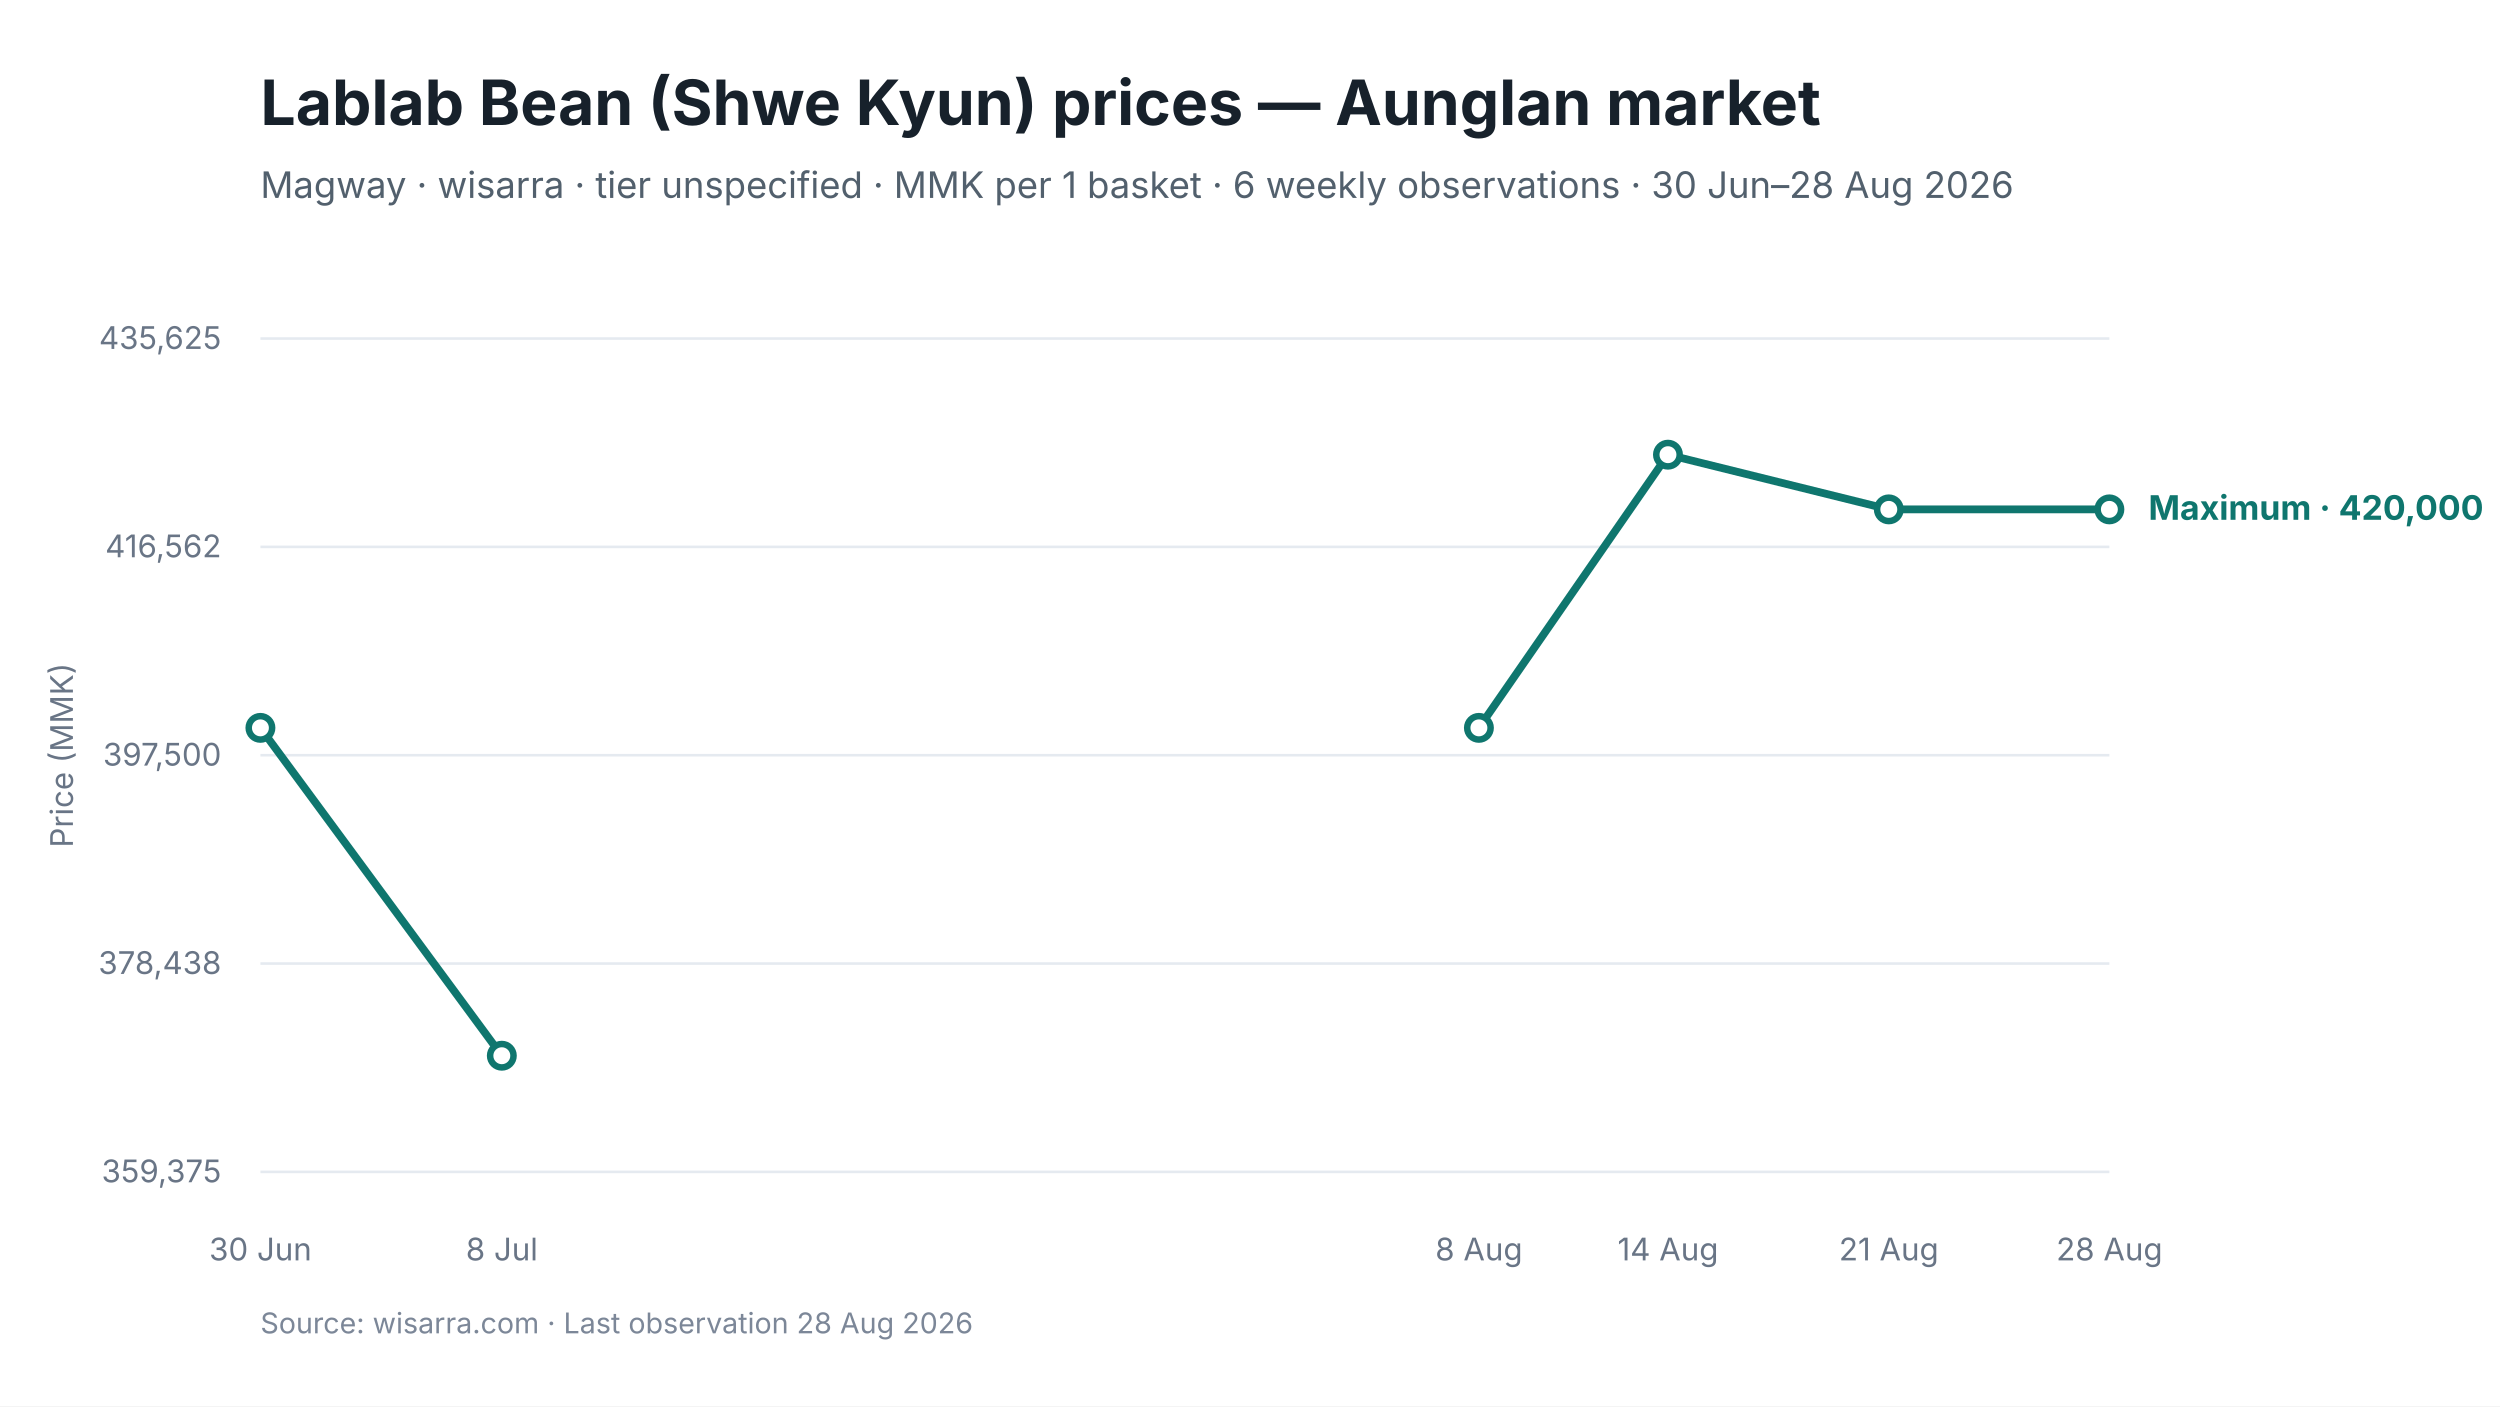
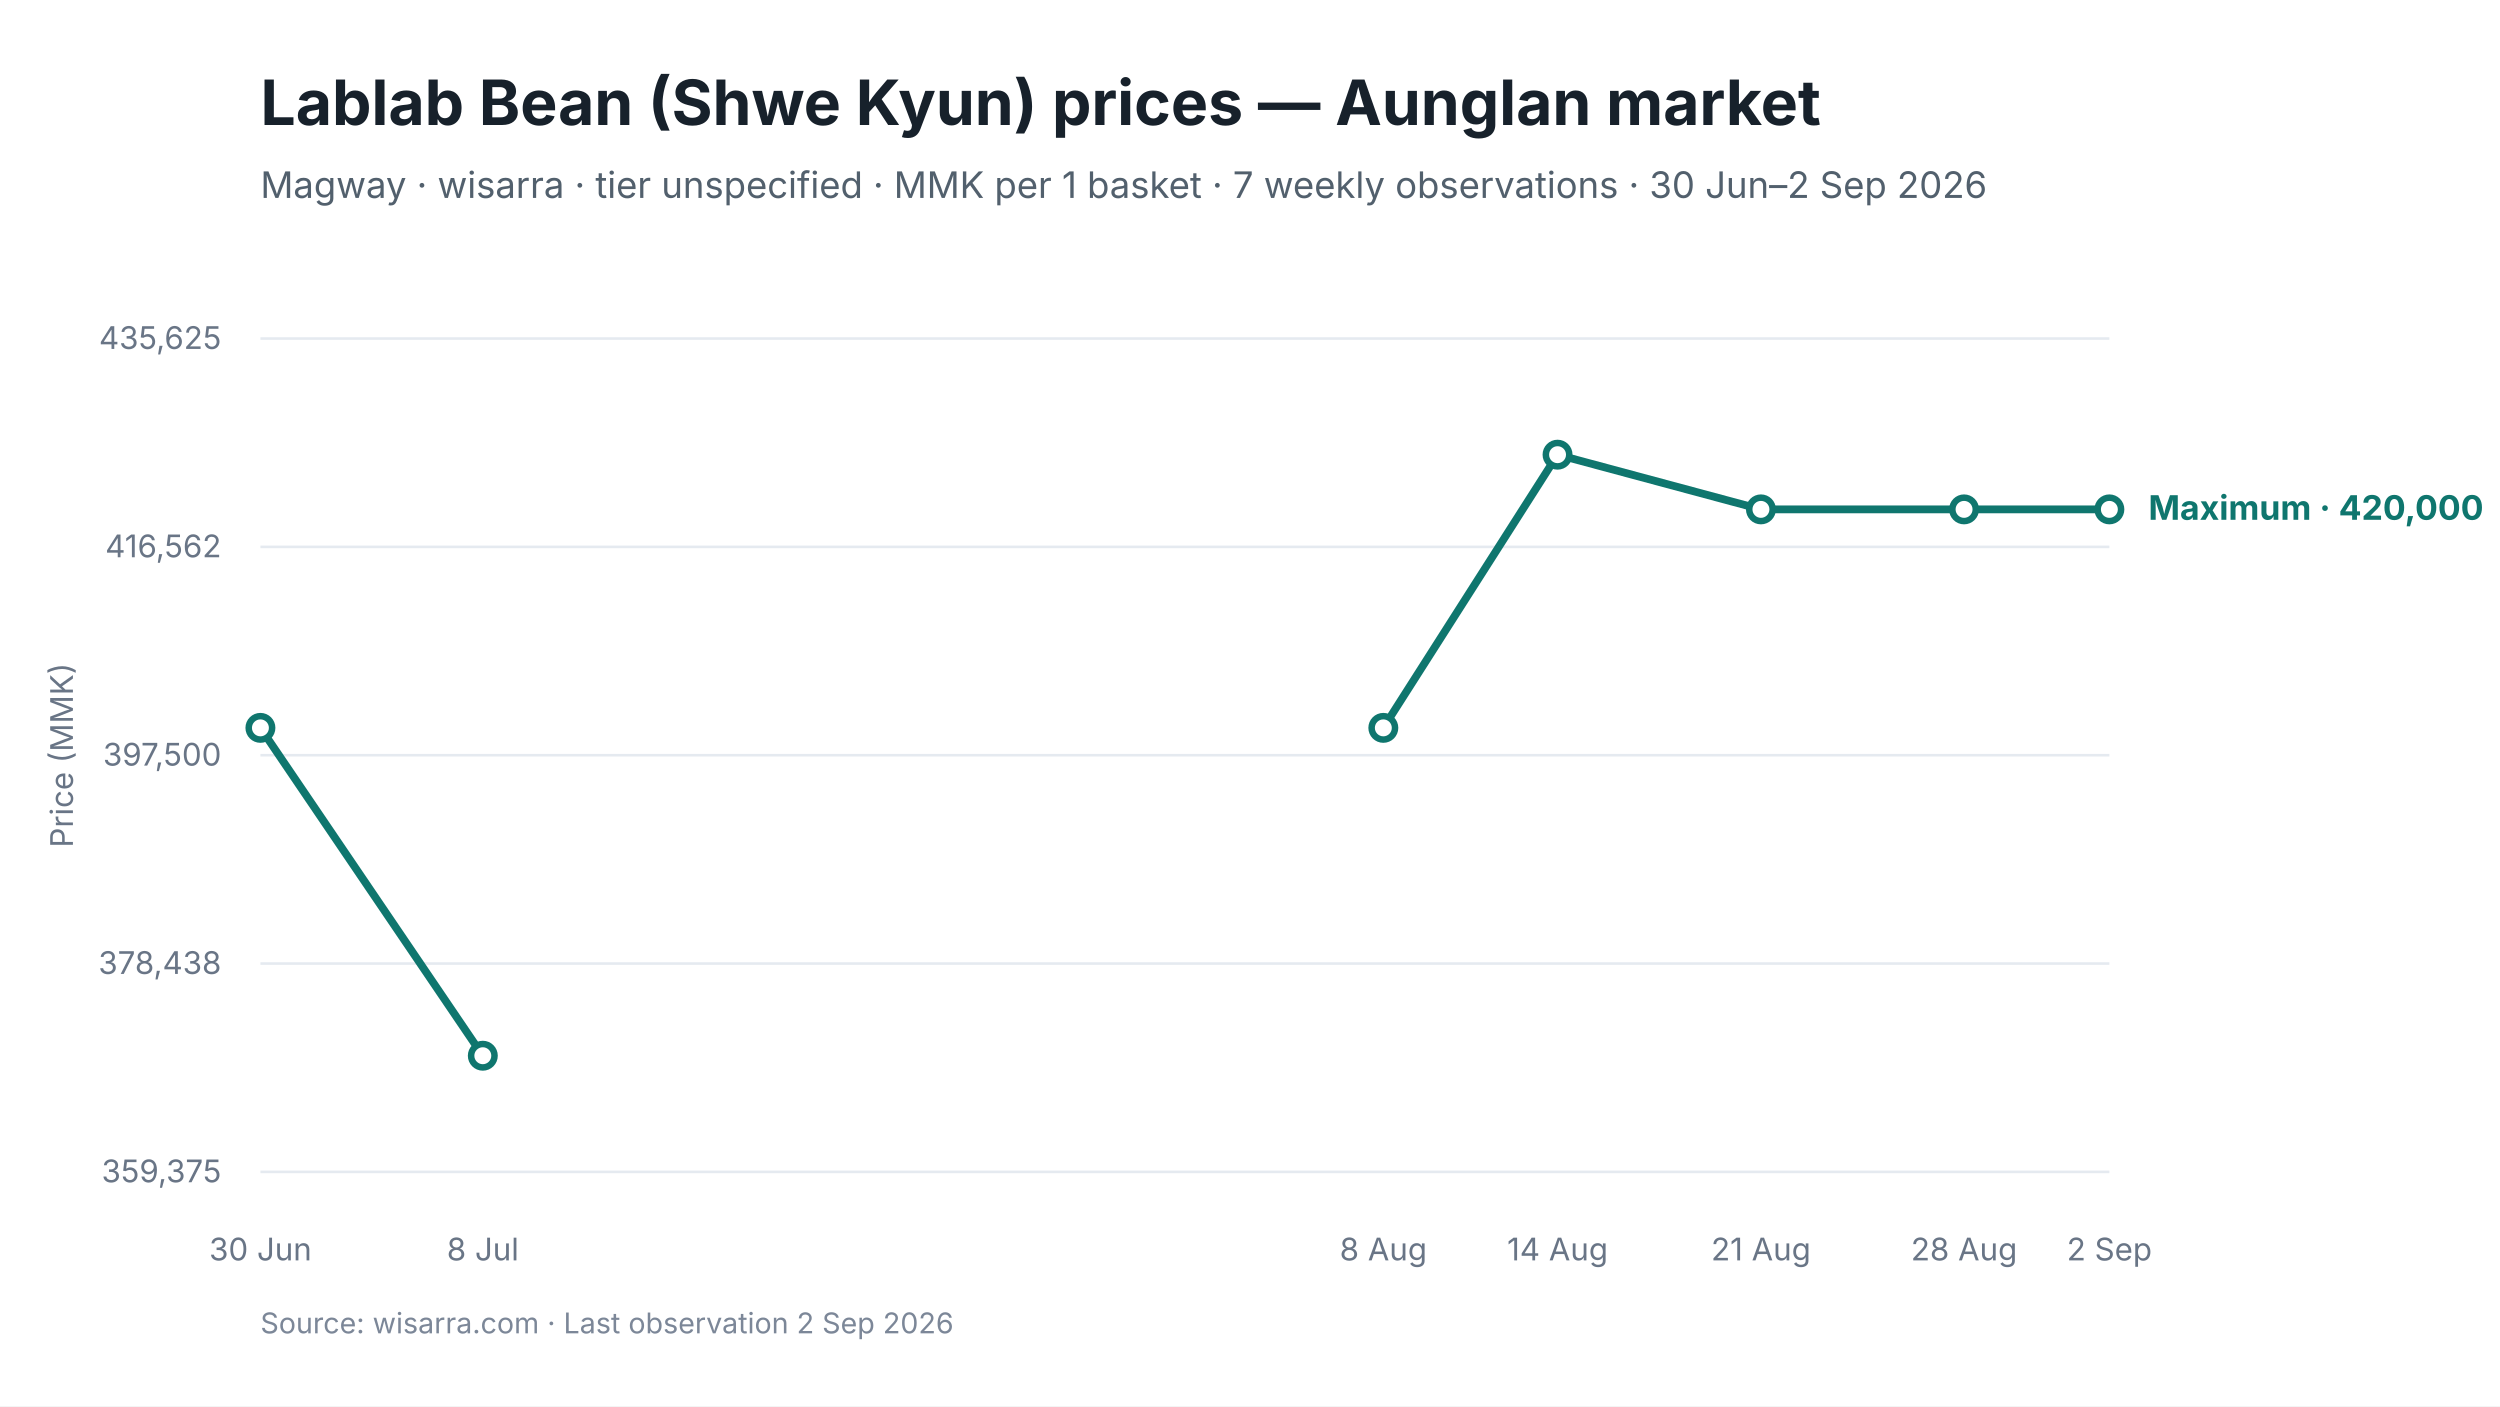
<svg xmlns="http://www.w3.org/2000/svg" viewBox="0 0 960 540" width="960" height="540" role="img" aria-labelledby="chart-title chart-desc">
  <style>
text { font-family: Inter, -apple-system, BlinkMacSystemFont, "Segoe UI", sans-serif; fill: #17212B; }
.chart-title { font-size: 24px; font-weight: 650; }
.subtitle { font-size: 14px; fill: #52606D; }
.axis { font-size: 12px; fill: #697586; }
.grid { stroke: #E5EAF0; stroke-width: 1; }
.range { fill: #D9F3F0; fill-opacity: 0.72; }
.maximum { stroke: #0F766E; stroke-width: 3; fill: none; }
.minimum { stroke: #64748B; stroke-width: 2.25; stroke-dasharray: 7 5; fill: none; }
.modal { stroke: #2563EB; stroke-width: 3; fill: none; }
.point-max { fill: #FFFFFF; stroke: #0F766E; stroke-width: 2.5; }
.point-min { fill: #FFFFFF; stroke: #64748B; stroke-width: 2; }
.point-modal { fill: #FFFFFF; stroke: #2563EB; stroke-width: 2.5; }
.direct-label { font-size: 13px; font-weight: 650; }
.maximum-label { fill: #0F766E; }
.minimum-label { fill: #52606D; }
.combined-label { fill: #334155; }
.modal-label { fill: #1D4ED8; }
.source { font-size: 11px; fill: #7C8798; }
</style>
  <rect width="960" height="540" fill="#FFFFFF" />
  <text id="chart-title" x="100" y="48" class="chart-title">Lablab Bean (Shwe Kyun) prices — Aunglan market</text>
-   <text x="100" y="76" class="subtitle">Magway · wisarra · tier unspecified · MMK per 1 basket · 6 weekly observations · 30 Jun–28 Aug 2026</text>
+   <text x="100" y="76" class="subtitle">Magway · wisarra · tier unspecified · MMK per 1 basket · 7 weekly observations · 30 Jun–2 Sep 2026</text>
  <line x1="100" y1="130.0" x2="810" y2="130.0" class="grid" />
  <text x="85" y="134.0" text-anchor="end" class="axis">435,625</text>
  <line x1="100" y1="210.0" x2="810" y2="210.0" class="grid" />
  <text x="85" y="214.0" text-anchor="end" class="axis">416,562</text>
  <line x1="100" y1="290.0" x2="810" y2="290.0" class="grid" />
  <text x="85" y="294.0" text-anchor="end" class="axis">397,500</text>
  <line x1="100" y1="370.0" x2="810" y2="370.0" class="grid" />
  <text x="85" y="374.0" text-anchor="end" class="axis">378,438</text>
  <line x1="100" y1="450.0" x2="810" y2="450.0" class="grid" />
  <text x="85" y="454.0" text-anchor="end" class="axis">359,375</text>
-   <path d="M 100.0 279.5 L 192.7 405.4" class="maximum" />
-   <path d="M 567.9 279.5 L 640.5 174.6 L 725.3 195.6 L 810.0 195.6" class="maximum" />
+   <path d="M 100.0 279.5 L 185.4 405.4" class="maximum" />
+   <path d="M 531.2 279.5 L 598.1 174.6 L 676.2 195.6 L 754.2 195.6 L 810.0 195.6" class="maximum" />
  <circle cx="100.0" cy="279.5" r="4.5" class="point-max" />
-   <circle cx="192.7" cy="405.4" r="4.5" class="point-max" />
-   <circle cx="567.9" cy="279.5" r="4.5" class="point-max" />
-   <circle cx="640.5" cy="174.6" r="4.5" class="point-max" />
-   <circle cx="725.3" cy="195.6" r="4.5" class="point-max" />
+   <circle cx="185.4" cy="405.4" r="4.5" class="point-max" />
+   <circle cx="531.2" cy="279.5" r="4.5" class="point-max" />
+   <circle cx="598.1" cy="174.6" r="4.5" class="point-max" />
+   <circle cx="676.2" cy="195.6" r="4.5" class="point-max" />
+   <circle cx="754.2" cy="195.6" r="4.5" class="point-max" />
  <circle cx="810.0" cy="195.6" r="4.5" class="point-max" />
  <text x="100.0" y="484" text-anchor="middle" class="axis">30 Jun</text>
-   <text x="192.7" y="484" text-anchor="middle" class="axis">8 Jul</text>
-   <text x="567.9" y="484" text-anchor="middle" class="axis">8 Aug</text>
-   <text x="640.5" y="484" text-anchor="middle" class="axis">14 Aug</text>
-   <text x="725.3" y="484" text-anchor="middle" class="axis">21 Aug</text>
-   <text x="810.0" y="484" text-anchor="middle" class="axis">28 Aug</text>
+   <text x="185.4" y="484" text-anchor="middle" class="axis">8 Jul</text>
+   <text x="531.2" y="484" text-anchor="middle" class="axis">8 Aug</text>
+   <text x="598.1" y="484" text-anchor="middle" class="axis">14 Aug</text>
+   <text x="676.2" y="484" text-anchor="middle" class="axis">21 Aug</text>
+   <text x="754.2" y="484" text-anchor="middle" class="axis">28 Aug</text>
+   <text x="810.0" y="484" text-anchor="middle" class="axis">2 Sep</text>
  <text x="825.0" y="199.6" class="direct-label maximum-label">Maximum · 420,000</text>
  <text x="28" y="290.0" text-anchor="middle" class="axis" transform="rotate(-90 28 290.0)">Price (MMK)</text>
-   <text x="100" y="512" class="source">Source: wisarra.com · Last observation 28 Aug 2026</text>
+   <text x="100" y="512" class="source">Source: wisarra.com · Last observation 2 Sep 2026</text>
</svg>
